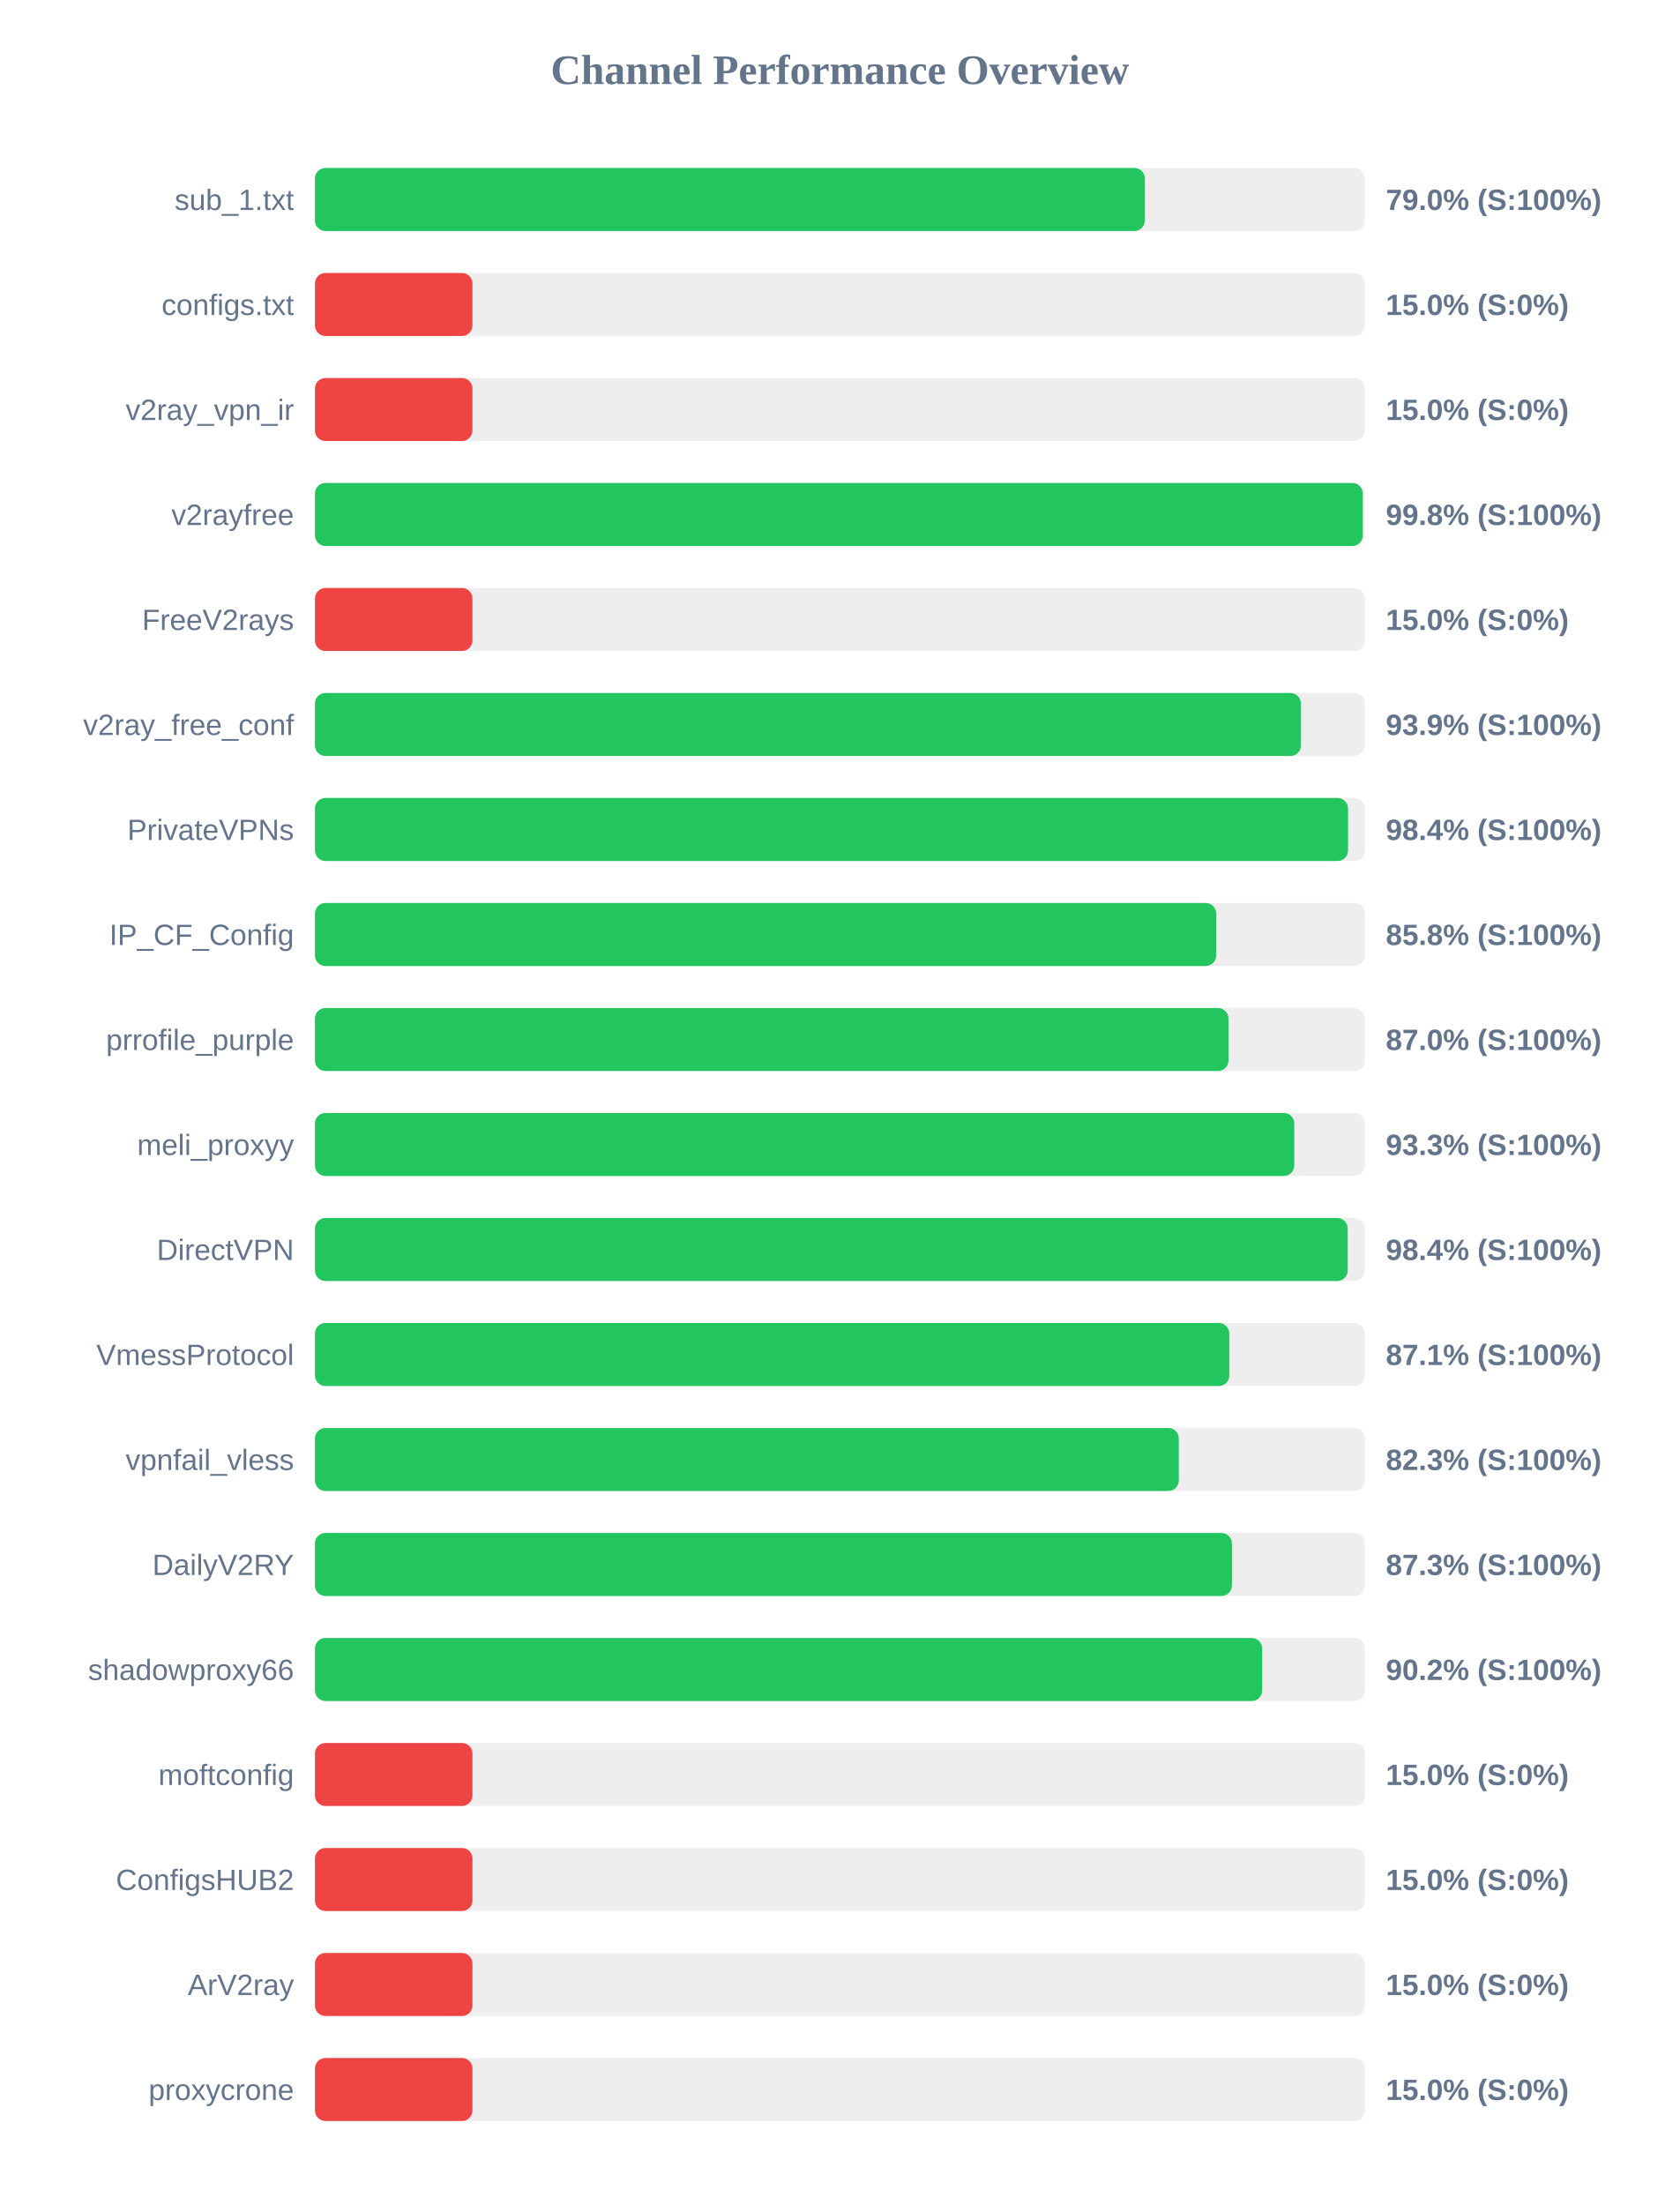
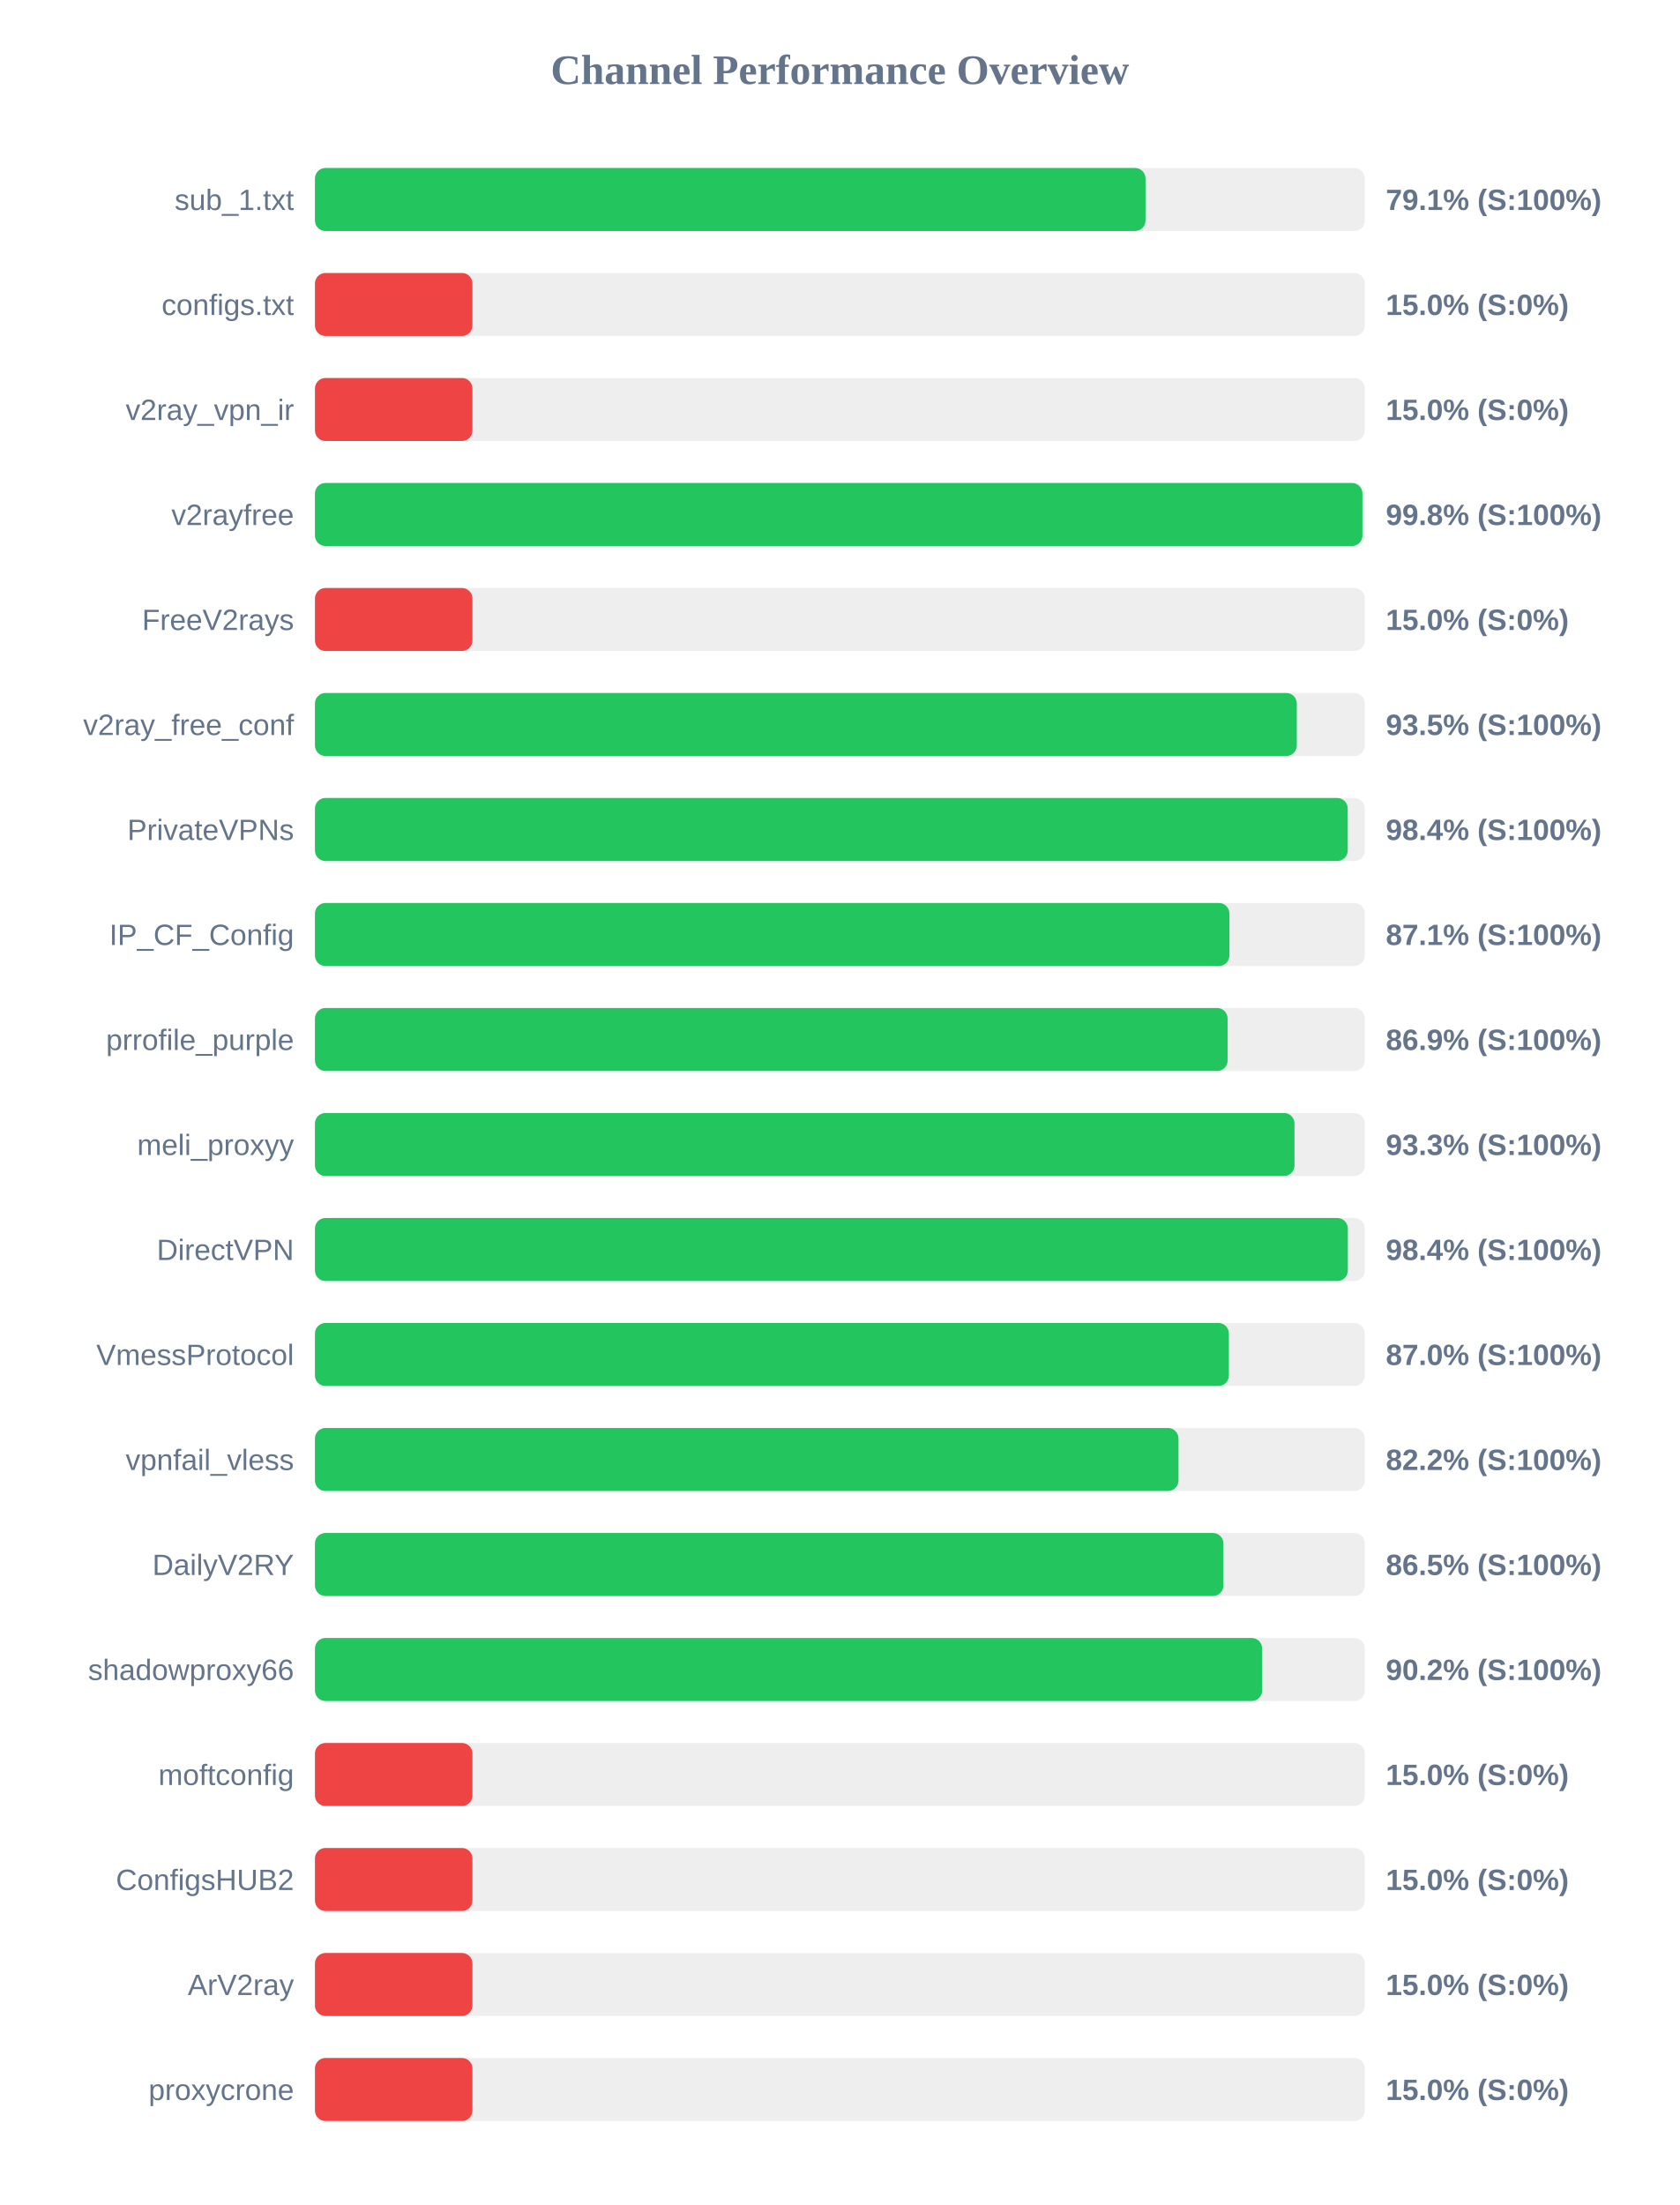
<svg xmlns="http://www.w3.org/2000/svg" width="800" height="1050" version="1.1">
  <style>
        .row { font: 14px Arial; fill: #64748b; }
        .score { font: bold 14px Arial; fill: #64748b; }
    </style>
  <text x="400" y="40" text-anchor="middle" font-size="20px" font-weight="bold" fill="#64748b">Channel Performance Overview</text>
  <rect x="150" y="80" width="500" height="30" fill="#eee" rx="5" />
-   <rect x="150" y="80" width="395.25" height="30" fill="#22c55e" rx="5" />
+   <rect x="150" y="80" width="395.55" height="30" fill="#22c55e" rx="5" />
  <text x="140" y="100" text-anchor="end" class="row">sub_1.txt</text>
-   <text x="660" y="100" text-anchor="start" class="score">79.0% (S:100%)</text>
+   <text x="660" y="100" text-anchor="start" class="score">79.1% (S:100%)</text>
  <rect x="150" y="130" width="500" height="30" fill="#eee" rx="5" />
  <rect x="150" y="130" width="75.0" height="30" fill="#ef4444" rx="5" />
  <text x="140" y="150" text-anchor="end" class="row">configs.txt</text>
  <text x="660" y="150" text-anchor="start" class="score">15.0% (S:0%)</text>
  <rect x="150" y="180" width="500" height="30" fill="#eee" rx="5" />
  <rect x="150" y="180" width="75.0" height="30" fill="#ef4444" rx="5" />
  <text x="140" y="200" text-anchor="end" class="row">v2ray_vpn_ir</text>
  <text x="660" y="200" text-anchor="start" class="score">15.0% (S:0%)</text>
  <rect x="150" y="230" width="500" height="30" fill="#eee" rx="5" />
-   <rect x="150" y="230" width="499.0" height="30" fill="#22c55e" rx="5" />
+   <rect x="150" y="230" width="498.85" height="30" fill="#22c55e" rx="5" />
  <text x="140" y="250" text-anchor="end" class="row">v2rayfree</text>
  <text x="660" y="250" text-anchor="start" class="score">99.8% (S:100%)</text>
  <rect x="150" y="280" width="500" height="30" fill="#eee" rx="5" />
  <rect x="150" y="280" width="75.0" height="30" fill="#ef4444" rx="5" />
  <text x="140" y="300" text-anchor="end" class="row">FreeV2rays</text>
  <text x="660" y="300" text-anchor="start" class="score">15.0% (S:0%)</text>
  <rect x="150" y="330" width="500" height="30" fill="#eee" rx="5" />
-   <rect x="150" y="330" width="469.55" height="30" fill="#22c55e" rx="5" />
+   <rect x="150" y="330" width="467.6" height="30" fill="#22c55e" rx="5" />
  <text x="140" y="350" text-anchor="end" class="row">v2ray_free_conf</text>
-   <text x="660" y="350" text-anchor="start" class="score">93.9% (S:100%)</text>
+   <text x="660" y="350" text-anchor="start" class="score">93.5% (S:100%)</text>
  <rect x="150" y="380" width="500" height="30" fill="#eee" rx="5" />
-   <rect x="150" y="380" width="492.0" height="30" fill="#22c55e" rx="5" />
+   <rect x="150" y="380" width="491.85" height="30" fill="#22c55e" rx="5" />
  <text x="140" y="400" text-anchor="end" class="row">PrivateVPNs</text>
  <text x="660" y="400" text-anchor="start" class="score">98.4% (S:100%)</text>
  <rect x="150" y="430" width="500" height="30" fill="#eee" rx="5" />
-   <rect x="150" y="430" width="429.2" height="30" fill="#22c55e" rx="5" />
+   <rect x="150" y="430" width="435.5" height="30" fill="#22c55e" rx="5" />
  <text x="140" y="450" text-anchor="end" class="row">IP_CF_Config</text>
-   <text x="660" y="450" text-anchor="start" class="score">85.8% (S:100%)</text>
+   <text x="660" y="450" text-anchor="start" class="score">87.1% (S:100%)</text>
  <rect x="150" y="480" width="500" height="30" fill="#eee" rx="5" />
-   <rect x="150" y="480" width="435.05" height="30" fill="#22c55e" rx="5" />
+   <rect x="150" y="480" width="434.65" height="30" fill="#22c55e" rx="5" />
  <text x="140" y="500" text-anchor="end" class="row">prrofile_purple</text>
-   <text x="660" y="500" text-anchor="start" class="score">87.0% (S:100%)</text>
+   <text x="660" y="500" text-anchor="start" class="score">86.9% (S:100%)</text>
  <rect x="150" y="530" width="500" height="30" fill="#eee" rx="5" />
-   <rect x="150" y="530" width="466.4" height="30" fill="#22c55e" rx="5" />
+   <rect x="150" y="530" width="466.5" height="30" fill="#22c55e" rx="5" />
  <text x="140" y="550" text-anchor="end" class="row">meli_proxyy</text>
  <text x="660" y="550" text-anchor="start" class="score">93.3% (S:100%)</text>
  <rect x="150" y="580" width="500" height="30" fill="#eee" rx="5" />
-   <rect x="150" y="580" width="491.85" height="30" fill="#22c55e" rx="5" />
+   <rect x="150" y="580" width="491.9" height="30" fill="#22c55e" rx="5" />
  <text x="140" y="600" text-anchor="end" class="row">DirectVPN</text>
  <text x="660" y="600" text-anchor="start" class="score">98.4% (S:100%)</text>
  <rect x="150" y="630" width="500" height="30" fill="#eee" rx="5" />
-   <rect x="150" y="630" width="435.45" height="30" fill="#22c55e" rx="5" />
+   <rect x="150" y="630" width="435.25" height="30" fill="#22c55e" rx="5" />
  <text x="140" y="650" text-anchor="end" class="row">VmessProtocol</text>
-   <text x="660" y="650" text-anchor="start" class="score">87.1% (S:100%)</text>
+   <text x="660" y="650" text-anchor="start" class="score">87.0% (S:100%)</text>
  <rect x="150" y="680" width="500" height="30" fill="#eee" rx="5" />
-   <rect x="150" y="680" width="411.4" height="30" fill="#22c55e" rx="5" />
+   <rect x="150" y="680" width="411.25" height="30" fill="#22c55e" rx="5" />
  <text x="140" y="700" text-anchor="end" class="row">vpnfail_vless</text>
-   <text x="660" y="700" text-anchor="start" class="score">82.3% (S:100%)</text>
+   <text x="660" y="700" text-anchor="start" class="score">82.2% (S:100%)</text>
  <rect x="150" y="730" width="500" height="30" fill="#eee" rx="5" />
-   <rect x="150" y="730" width="436.7" height="30" fill="#22c55e" rx="5" />
+   <rect x="150" y="730" width="432.65" height="30" fill="#22c55e" rx="5" />
  <text x="140" y="750" text-anchor="end" class="row">DailyV2RY</text>
-   <text x="660" y="750" text-anchor="start" class="score">87.3% (S:100%)</text>
+   <text x="660" y="750" text-anchor="start" class="score">86.5% (S:100%)</text>
  <rect x="150" y="780" width="500" height="30" fill="#eee" rx="5" />
  <rect x="150" y="780" width="451.1" height="30" fill="#22c55e" rx="5" />
  <text x="140" y="800" text-anchor="end" class="row">shadowproxy66</text>
  <text x="660" y="800" text-anchor="start" class="score">90.2% (S:100%)</text>
  <rect x="150" y="830" width="500" height="30" fill="#eee" rx="5" />
  <rect x="150" y="830" width="75.0" height="30" fill="#ef4444" rx="5" />
  <text x="140" y="850" text-anchor="end" class="row">moftconfig</text>
  <text x="660" y="850" text-anchor="start" class="score">15.0% (S:0%)</text>
  <rect x="150" y="880" width="500" height="30" fill="#eee" rx="5" />
  <rect x="150" y="880" width="75.0" height="30" fill="#ef4444" rx="5" />
  <text x="140" y="900" text-anchor="end" class="row">ConfigsHUB2</text>
  <text x="660" y="900" text-anchor="start" class="score">15.0% (S:0%)</text>
  <rect x="150" y="930" width="500" height="30" fill="#eee" rx="5" />
  <rect x="150" y="930" width="75.0" height="30" fill="#ef4444" rx="5" />
  <text x="140" y="950" text-anchor="end" class="row">ArV2ray</text>
  <text x="660" y="950" text-anchor="start" class="score">15.0% (S:0%)</text>
  <rect x="150" y="980" width="500" height="30" fill="#eee" rx="5" />
  <rect x="150" y="980" width="75.0" height="30" fill="#ef4444" rx="5" />
  <text x="140" y="1000" text-anchor="end" class="row">proxycrone</text>
  <text x="660" y="1000" text-anchor="start" class="score">15.0% (S:0%)</text>
</svg>
